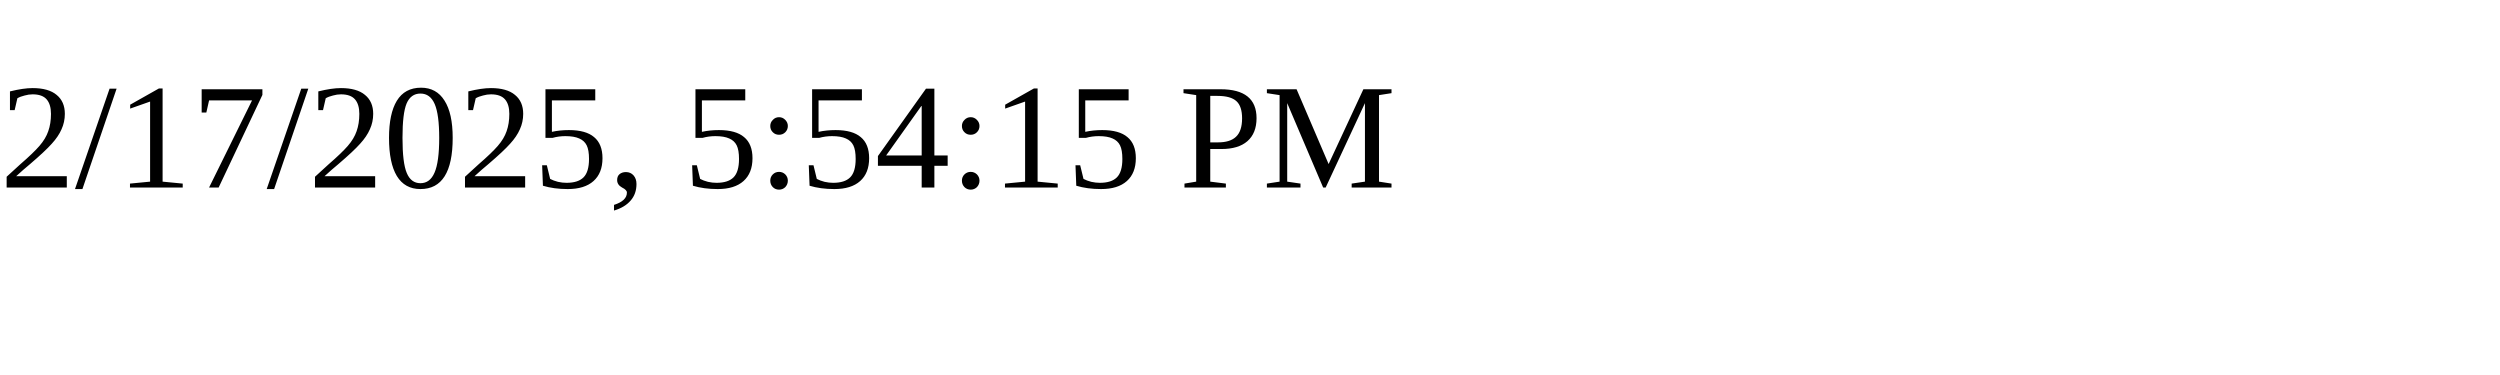
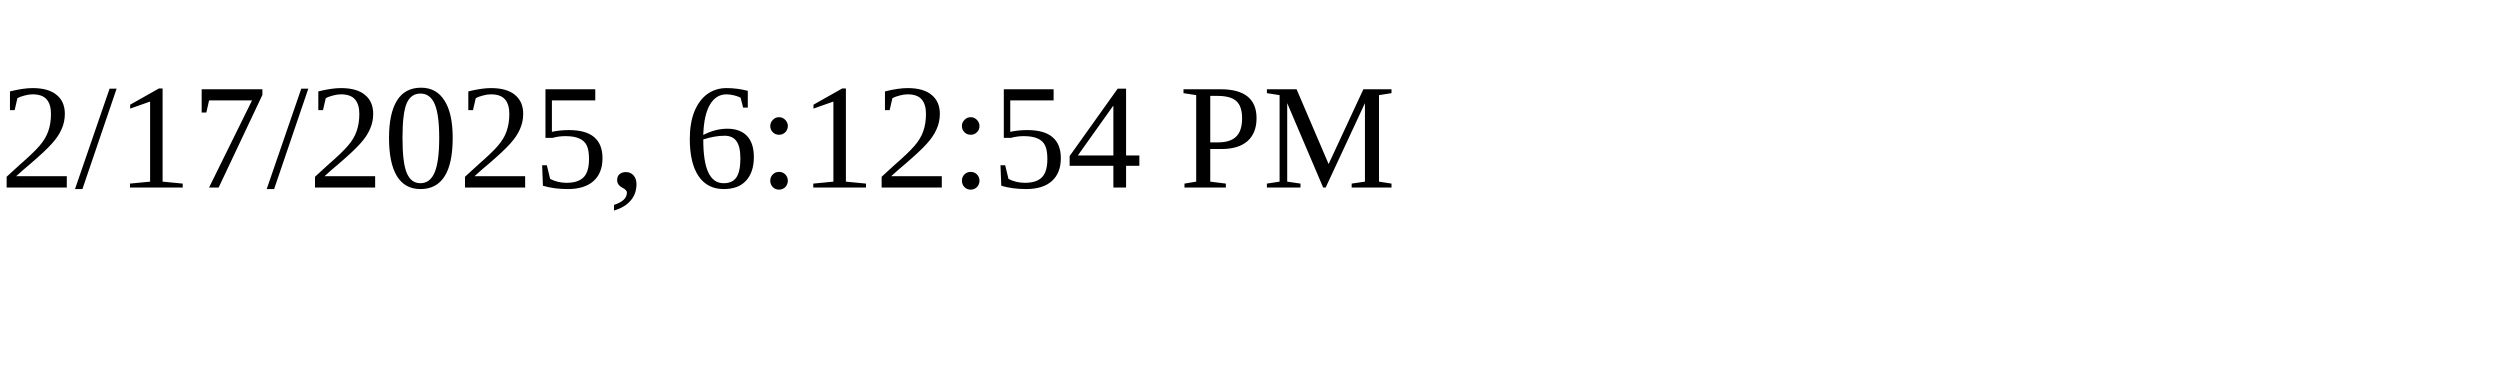
<svg xmlns="http://www.w3.org/2000/svg" height="30" width="200">
-   <text x="0" y="15">2/17/2025, 5:54:15 PM</text>
+   <text x="0" y="15">2/17/2025, 6:12:54 PM</text>
</svg>
